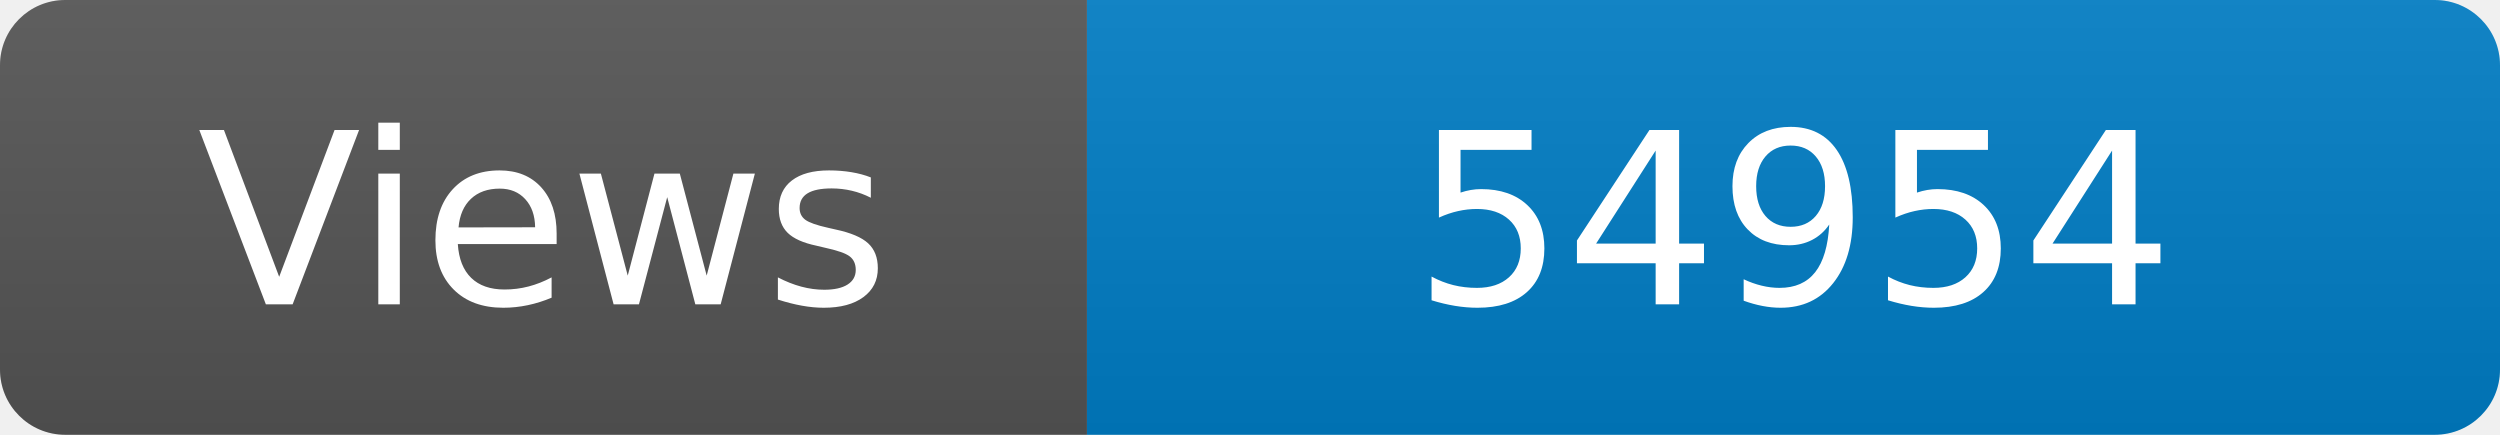
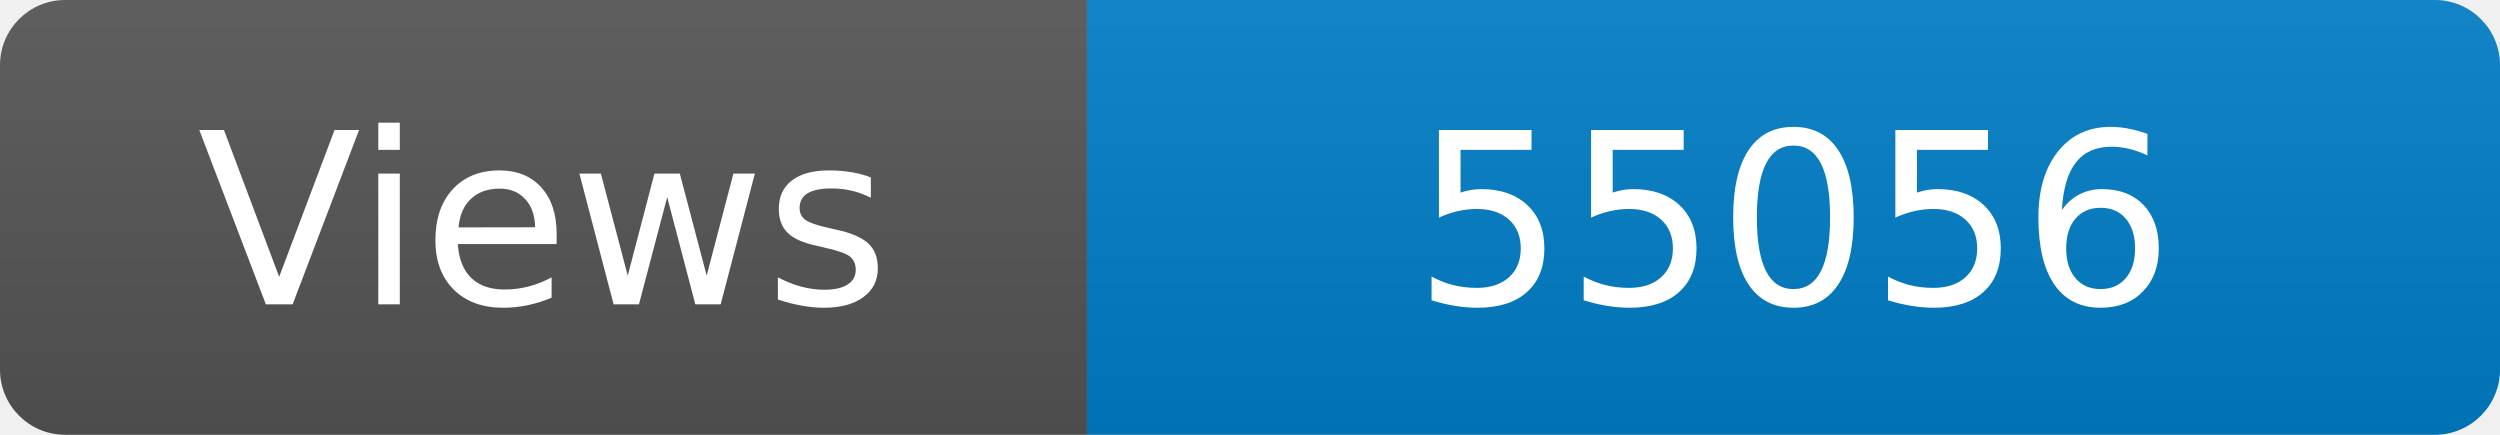
<svg xmlns="http://www.w3.org/2000/svg" width="115" height="20" role="img" aria-label="Maintained?: yes">
  <linearGradient id="s" x2="0" y2="100%">
    <stop offset="0" stop-color="#bbb" stop-opacity=".1" />
    <stop offset="1" stop-opacity=".1" />
  </linearGradient>
  <clipPath id="r">
    <rect width="115" height="20" rx="3" fill="#fff" />
  </clipPath>
  <g clip-path="url(#r)">
    <rect width="50" height="20" fill="#555" />
    <rect x="50" width="160" height="20" fill="#007ec6" />
    <rect width="115" height="20" fill="url(#s)" />
  </g>
  <g fill="#fff" text-anchor="middle" font-family="Verdana,Geneva,DejaVu Sans,sans-serif" font-size="110">
    <text x="250" y="140" transform="scale(.1)" fill="#fff">Views</text>
-     <text x="825" y="140" transform="scale(.1)" fill="#fff">54954</text>
+     <text x="825" y="140" transform="scale(.1)" fill="#fff">55056</text>
  </g>
</svg>
